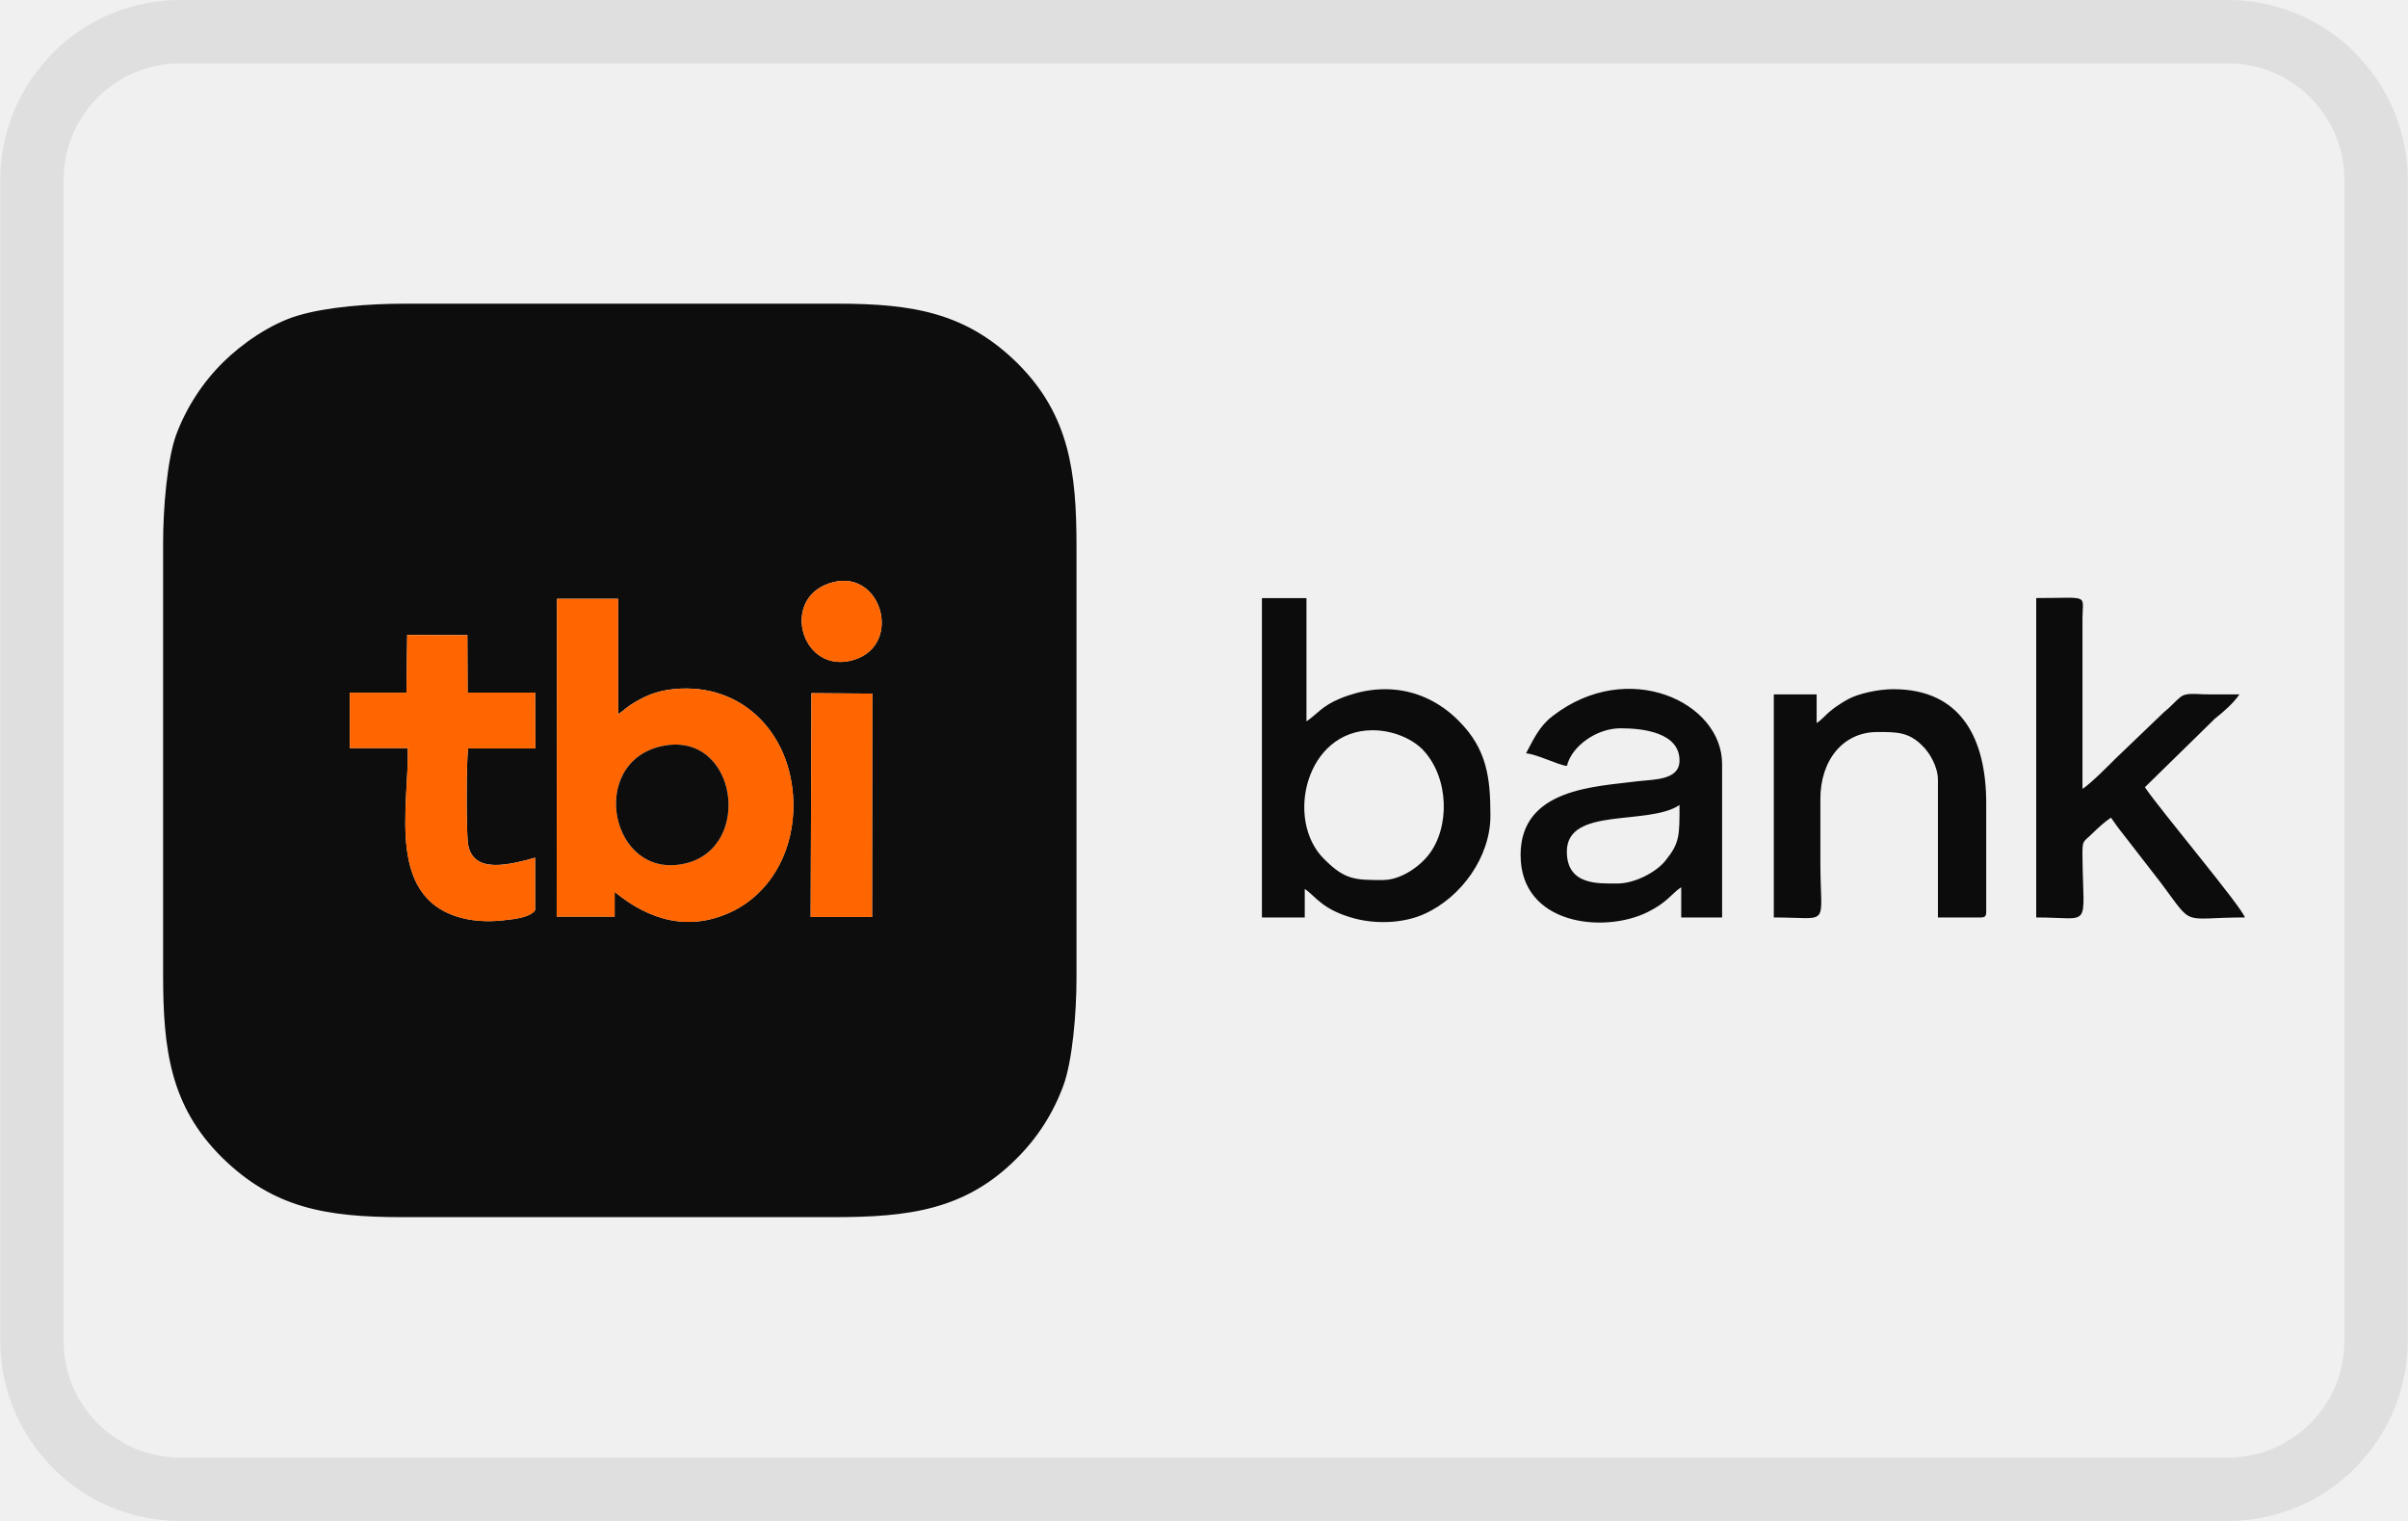
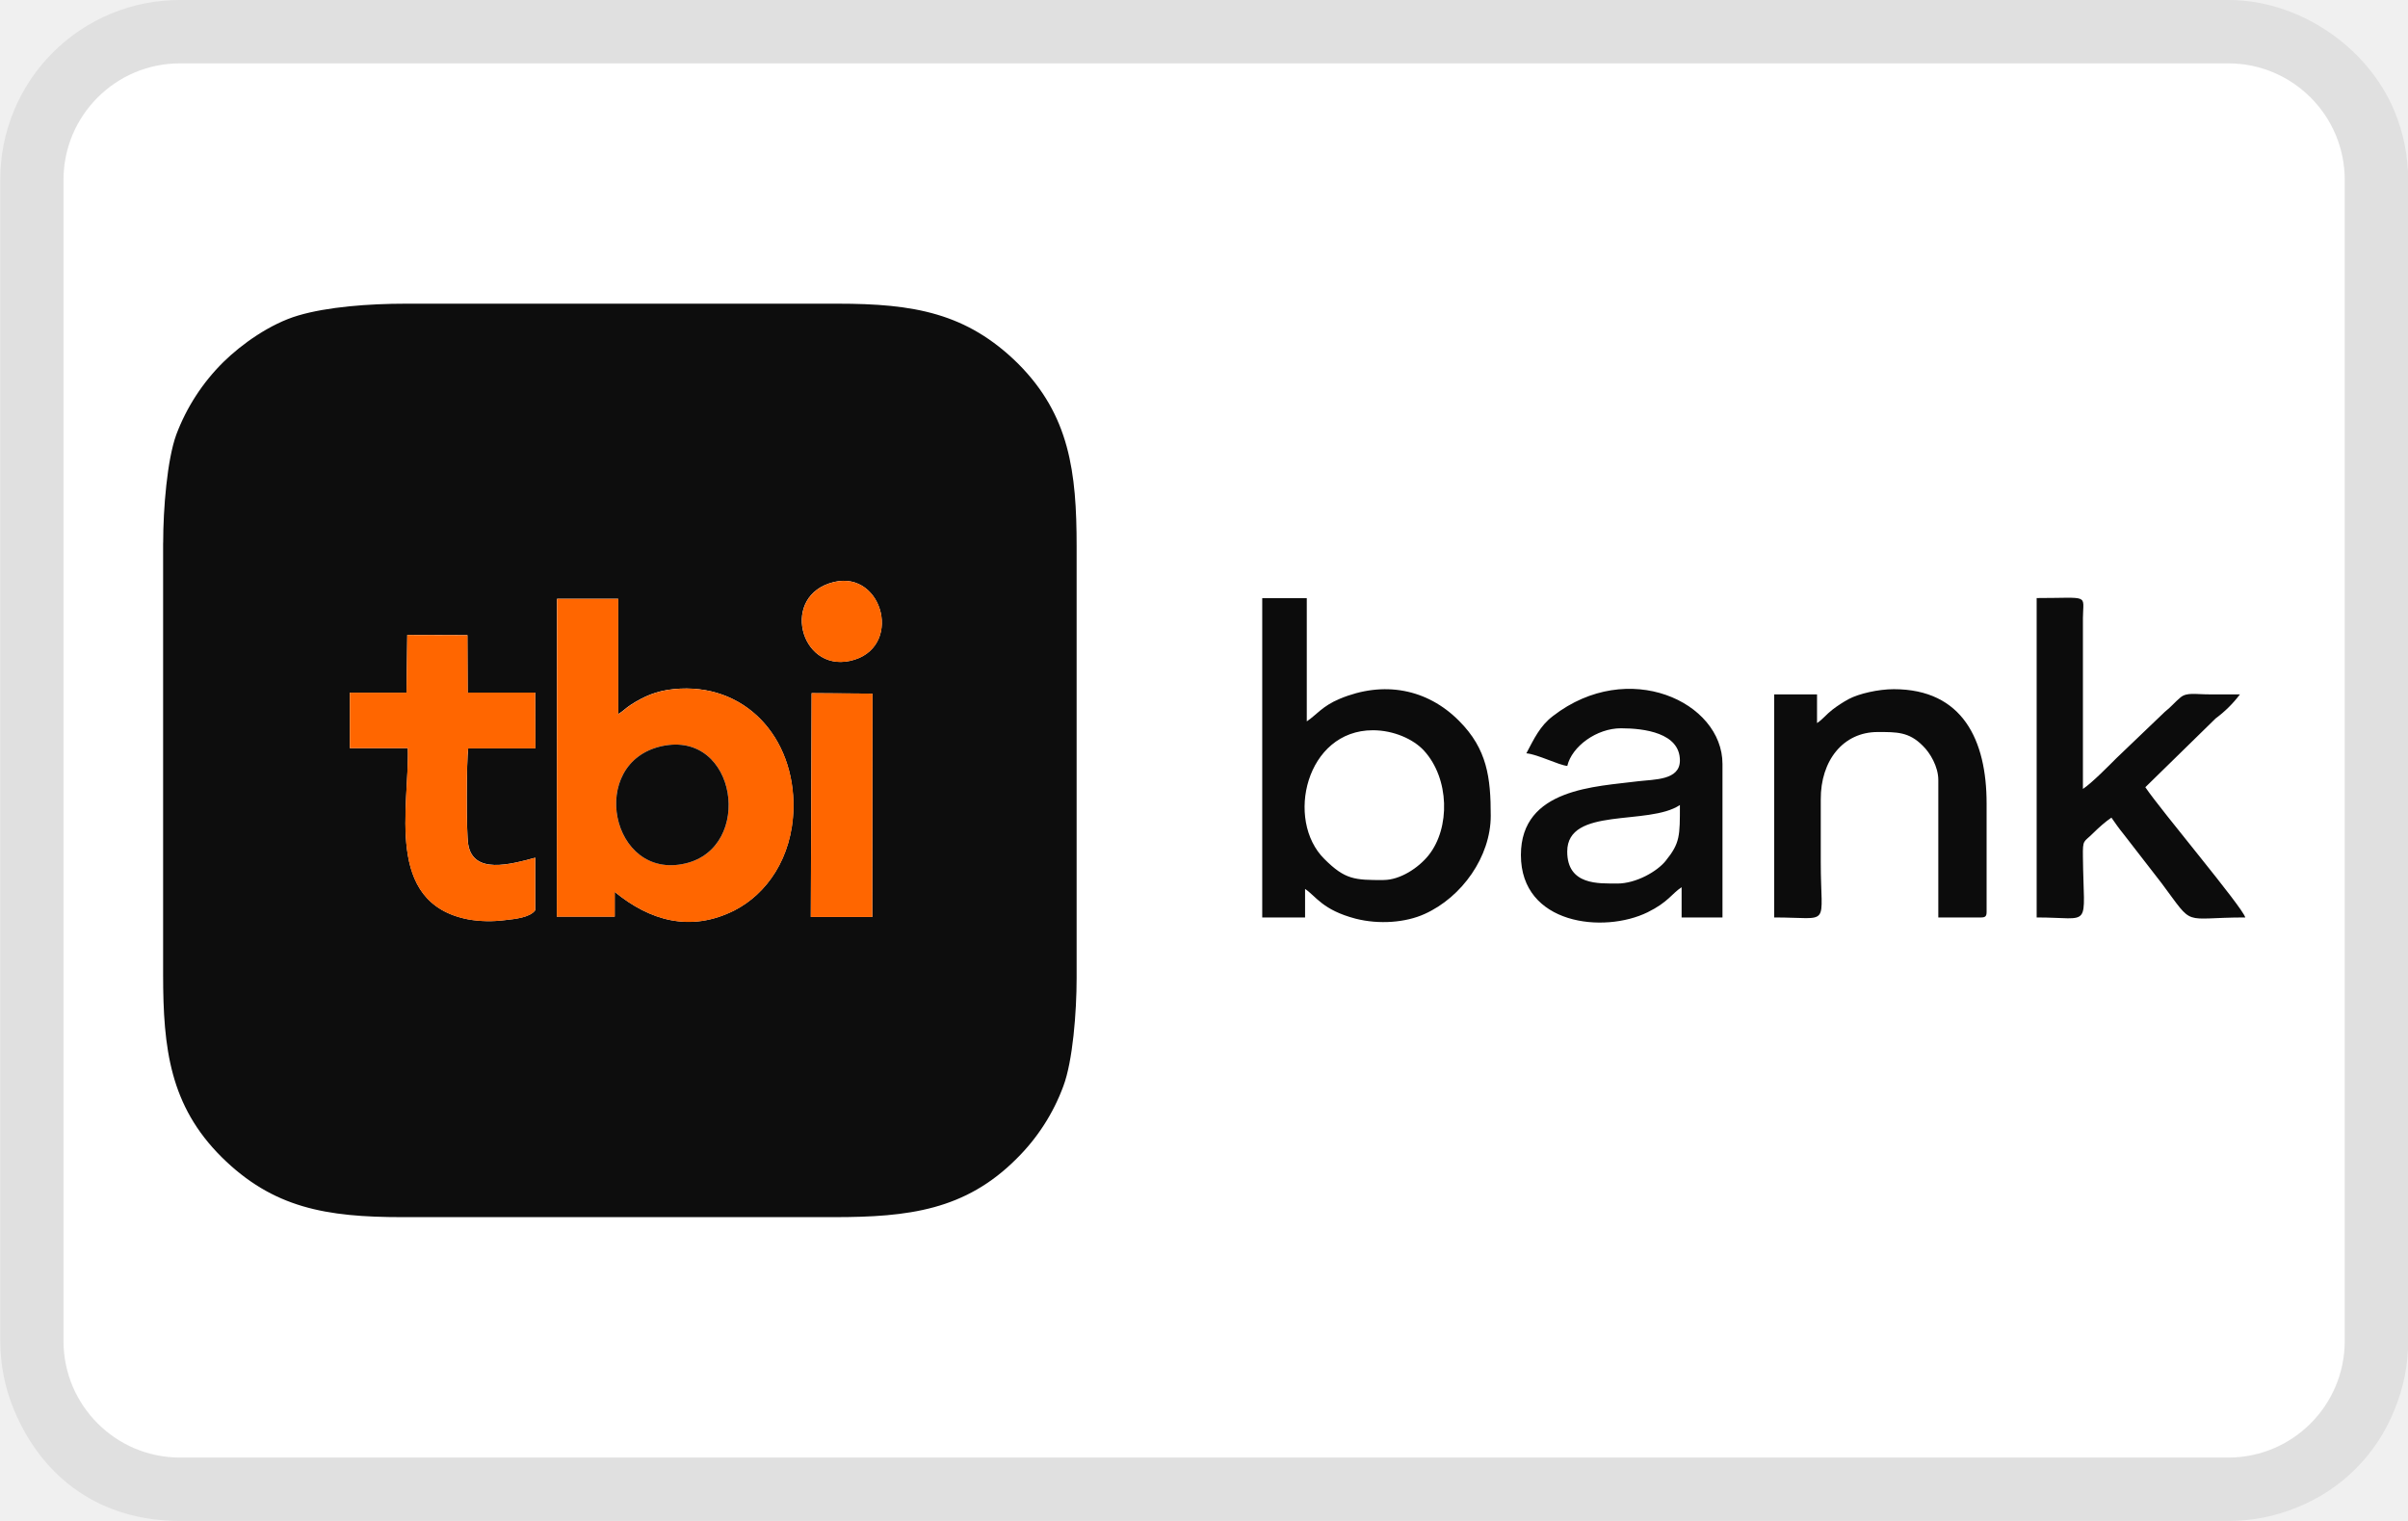
<svg xmlns="http://www.w3.org/2000/svg" role="img" width="38" height="24" viewBox="0 0 38 24" aria-labelledby="pi-tbibank">
-   <path d="m12.805 10.938.96.007-.003 3.524h-.969ZM8.789 9.448h.965v1.82c.07-.039.113-.09.195-.144.211-.137.41-.223.68-.25 1.121-.113 1.914.758 1.89 1.887-.019.777-.425 1.347-.933 1.605-.7.352-1.34.156-1.887-.293v.39h-.914Zm-2.363.57.949.004.004.907h1.066l.004.879H7.387c-.028.187-.032 1.336 0 1.515.078.48.668.317 1.058.211v.828c-.082.117-.328.14-.48.157a1.91 1.91 0 0 1-.578-.012c-1.332-.258-.926-1.785-.953-2.703H5.52v-.875h.894Zm6.656-.812c.816-.281 1.18.957.402 1.203-.82.258-1.18-.941-.402-1.203Zm-10.508-.64v6.812c0 1.172.11 2.07.922 2.879.813.805 1.649.949 2.852.949h6.812c1.172 0 2.07-.11 2.88-.922a3.13 3.13 0 0 0 .737-1.144c.149-.395.211-1.168.211-1.707V8.62c0-1.172-.113-2.066-.922-2.879-.812-.804-1.648-.949-2.851-.949H6.402c-.582 0-1.238.05-1.699.187-.441.13-.89.45-1.18.735a3.19 3.19 0 0 0-.742 1.144c-.144.395-.207 1.168-.207 1.707Zm0 0" style="stroke:none;fill-rule:evenodd;fill:#0d0d0d;fill-opacity:1" />
-   <path d="M10.445 11.773c1.184-.253 1.453 1.598.371 1.852-1.18.277-1.558-1.594-.37-1.852Zm-1.66 2.692H9.7v-.39c.547.448 1.188.644 1.887.292.508-.258.914-.828.934-1.605.023-1.13-.77-2-1.891-1.887-.27.027-.469.113-.68.25-.082.055-.125.105-.195.145V9.45h-.965Zm0 0" style="stroke:none;fill-rule:evenodd;fill:#f60;fill-opacity:1" />
-   <path d="M21.828 13.887c-.453 0-.605-.004-.933-.332-.622-.614-.29-2.032.765-2.032.328 0 .64.141.805.32.406.442.418 1.223.074 1.653-.16.2-.45.39-.71.39Zm-1.914.59h.676v-.45c.172.114.273.332.8.47.368.093.786.062 1.087-.075.59-.266 1.043-.906 1.043-1.55 0-.599-.055-1.052-.5-1.497-.504-.508-1.192-.637-1.883-.348-.274.114-.367.254-.52.356V9.438h-.703ZM32.133 14.477c.89 0 .742.203.73-.957-.004-.282.012-.223.16-.372.086-.085.2-.187.29-.246.062.09.117.168.19.258l.602.777c.528.708.301.54 1.32.54-.042-.16-1.327-1.684-1.577-2.055l1.109-1.086c.133-.102.297-.25.383-.379h-.477c-.23 0-.36-.035-.46.047-.09.074-.141.144-.25.23l-.762.73c-.114.114-.391.395-.528.485V9.75c.004-.383.117-.313-.73-.313ZM25.516 13.941c-.29 0-.79.032-.79-.504 0-.714 1.282-.402 1.778-.734 0 .485.004.598-.223.879-.133.168-.468.36-.765.36Zm-1.434-2.054c.176.015.512.187.645.199.074-.309.464-.594.847-.594.371 0 .93.074.93.508 0 .313-.399.297-.66.328-.657.086-1.848.106-1.848 1.164 0 1.102 1.309 1.242 2 .903.324-.16.379-.293.535-.395v.477h.645v-2.422c0-.98-1.488-1.672-2.672-.758-.207.156-.3.36-.422.59Zm0 0" style="stroke:none;fill-rule:evenodd;fill:#0c0c0c;fill-opacity:1" />
-   <path d="M6.414 10.93H5.52v.875h.914c.027.918-.38 2.445.953 2.703.183.035.39.035.578.012.152-.016.398-.04.48-.157v-.828c-.39.106-.98.27-1.058-.21-.032-.18-.028-1.329 0-1.516h1.062l-.004-.88H7.38l-.004-.906-.95-.003Zm0 0" style="stroke:none;fill-rule:evenodd;fill:#f60;fill-opacity:1" />
-   <path d="M28.668 11.41v-.453h-.676v3.52c.914 0 .735.175.735-.872v-.988c-.004-.617.355-1.066.898-1.066.3 0 .492-.004.71.215.118.113.247.332.247.543v2.168h.676c.066 0 .086-.02.086-.086v-1.715c0-.992-.375-1.801-1.465-1.801-.242 0-.55.07-.711.156a1.95 1.95 0 0 0-.258.168c-.101.078-.148.149-.242.211Zm0 0" style="stroke:none;fill-rule:evenodd;fill:#0c0c0c;fill-opacity:1" />
-   <path d="M12.793 14.469h.969l.004-3.524-.961-.008Zm0 0" style="stroke:none;fill-rule:evenodd;fill:#f60;fill-opacity:1" />
-   <path d="M10.445 11.773c-1.187.258-.808 2.13.371 1.852 1.082-.254.813-2.105-.37-1.852Zm0 0" style="stroke:none;fill-rule:evenodd;fill:#0d0d0d;fill-opacity:1" />
-   <path d="M13.082 9.207c-.777.262-.418 1.461.402 1.203.778-.246.414-1.484-.402-1.203Zm0 0" style="stroke:none;fill-rule:evenodd;fill:#f60;fill-opacity:1" />
-   <path d="M2.836 0h32.328c.781 0 1.488.32 2 .832v.004a2.83 2.83 0 0 1 .832 2v18.328a2.83 2.83 0 0 1-.832 2v.004a2.823 2.823 0 0 1-2 .832H2.836c-.781 0-1.488-.32-2-.832v-.004a2.83 2.83 0 0 1-.832-2V2.836c0-.777.32-1.488.832-2V.832a2.823 2.823 0 0 1 2-.832Zm0 1h32.328c1.008 0 1.832.824 1.832 1.836v18.328A1.838 1.838 0 0 1 35.164 23H2.836a1.838 1.838 0 0 1-1.832-1.836V2.836C1.004 1.824 1.828 1 2.836 1Zm0 0" style="stroke:none;fill-rule:evenodd;fill:#000;fill-opacity:.071" />
+   <path d="M35.167 1H2.833A1.838 1.838 0 001 2.836v18.328A1.84 1.84 0 002.833 23h32.334A1.84 1.84 0 0037 21.164V2.836A1.838 1.838 0 0035.167 1z" fill="#fff" />
+   <path fill-rule="evenodd" clip-rule="evenodd" d="M12.808 10.938l.96.007-.003 3.524h-.97l.013-3.531zM8.79 9.448h.965v1.82c.07-.039.113-.09.195-.144.211-.137.41-.223.68-.25 1.122-.113 1.915.758 1.89 1.887-.018.777-.424 1.347-.932 1.605-.7.352-1.34.156-1.888-.293v.39h-.914l.004-5.015zm-2.363.57l.949.004.004.907h1.066l.004.879H7.389c-.028.187-.032 1.336 0 1.515.078.48.668.317 1.058.211v.828c-.082.117-.328.14-.48.157a1.913 1.913 0 01-.578-.012c-1.333-.258-.926-1.785-.953-2.703H5.52v-.875h.895l.012-.911zm6.657-.812c.816-.281 1.18.957.402 1.203-.82.258-1.18-.941-.402-1.203zm-10.51-.64v6.812c0 1.172.11 2.07.922 2.879.813.805 1.65.949 2.853.949h6.813c1.172 0 2.07-.11 2.88-.922a3.13 3.13 0 00.738-1.144c.149-.395.21-1.168.21-1.707V8.62c0-1.172-.112-2.066-.921-2.879-.813-.804-1.649-.949-2.852-.949H6.404c-.583 0-1.239.05-1.7.187-.44.13-.89.45-1.18.735a3.19 3.19 0 00-.742 1.144c-.144.395-.207 1.168-.207 1.707v.001z" fill="#0D0D0D" />
+   <path fill-rule="evenodd" clip-rule="evenodd" d="M10.447 11.773c1.184-.253 1.453 1.598.371 1.852-1.18.277-1.558-1.594-.37-1.852zm-1.66 2.692h.915v-.39c.547.448 1.188.644 1.887.292.508-.258.914-.828.934-1.605.023-1.13-.77-2-1.89-1.887-.27.027-.47.113-.68.25-.083.055-.126.105-.196.145V9.45h-.965l-.005 5.015z" fill="#F60" />
+   <path fill-rule="evenodd" clip-rule="evenodd" d="M21.833 13.887c-.453 0-.605-.004-.933-.332-.622-.614-.29-2.032.765-2.032.328 0 .64.141.805.32.406.442.418 1.223.074 1.653-.16.2-.45.39-.71.39l-.001.001zm-1.914.59h.676v-.45c.172.114.273.332.8.47.368.093.786.062 1.087-.075.59-.266 1.043-.906 1.043-1.55 0-.599-.055-1.052-.5-1.497-.504-.508-1.192-.637-1.883-.348-.274.114-.367.254-.52.356V9.438h-.703v5.039zm12.221 0c.89 0 .742.203.73-.957-.004-.282.012-.223.16-.372.086-.085.2-.187.29-.246.062.09.117.168.19.258l.602.777c.529.708.301.54 1.32.54-.041-.16-1.327-1.684-1.577-2.055l1.11-1.086a1.86 1.86 0 00.383-.379h-.477c-.23 0-.36-.035-.46.047-.09.074-.142.144-.25.23l-.763.73c-.114.114-.39.395-.528.485V9.75c.004-.383.117-.313-.73-.313v5.04zm-6.618-.536c-.29 0-.79.032-.79-.504 0-.714 1.282-.402 1.778-.734 0 .485.004.598-.223.879-.133.168-.468.36-.765.36v-.001zm-1.435-2.054c.176.015.512.187.646.199.073-.309.464-.594.847-.594.37 0 .93.074.93.508 0 .313-.4.297-.66.328-.657.086-1.849.106-1.849 1.164 0 1.102 1.31 1.242 2 .903.325-.16.38-.293.536-.395v.477h.645v-2.422c0-.98-1.488-1.672-2.673-.758-.207.156-.3.36-.422.59z" fill="#0C0C0C" />
+   <path fill-rule="evenodd" clip-rule="evenodd" d="M6.415 10.93h-.894v.875h.914c.027.918-.38 2.445.953 2.703.183.035.39.035.578.012.152-.016.398-.04.48-.157v-.828c-.39.106-.98.27-1.058-.21-.032-.18-.028-1.329 0-1.516H8.45l-.004-.88H7.381l-.004-.906-.95-.003-.012.91z" fill="#F60" />
+   <path fill-rule="evenodd" clip-rule="evenodd" d="M28.674 11.41v-.453h-.676v3.52c.914 0 .735.175.735-.872v-.988c-.004-.617.355-1.066.898-1.066.3 0 .492-.004.71.215.118.113.247.332.247.543v2.168h.676c.066 0 .086-.02.086-.086v-1.715c0-.992-.375-1.801-1.465-1.801-.242 0-.55.07-.711.156a1.96 1.96 0 00-.258.168c-.101.078-.148.149-.242.211z" fill="#0C0C0C" />
+   <path fill-rule="evenodd" clip-rule="evenodd" d="M12.796 14.469h.969l.004-3.524-.961-.008-.012 3.532z" fill="#F60" />
+   <path fill-rule="evenodd" clip-rule="evenodd" d="M10.447 11.773c-1.187.258-.808 2.13.37 1.852 1.083-.254.814-2.105-.37-1.852z" fill="#0D0D0D" />
+   <path fill-rule="evenodd" clip-rule="evenodd" d="M13.085 9.207c-.777.262-.418 1.461.402 1.203.778-.246.414-1.484-.402-1.203z" fill="#F60" />
+   <path fill-rule="evenodd" clip-rule="evenodd" d="M2.837 0H35.17c1.101 0 2.19.728 2.616 1.753.143.343.216.711.217 1.083v18.328c0 .372-.074.74-.217 1.083a2.75 2.75 0 01-1.532 1.537A2.826 2.826 0 0135.17 24H2.837c-1.23 0-2.159-.654-2.616-1.753a2.83 2.83 0 01-.217-1.083V2.836A2.831 2.831 0 012.837 0zm0 1H35.17c1.008 0 1.833.824 1.833 1.836v18.328A1.838 1.838 0 0135.17 23H2.837a1.839 1.839 0 01-1.833-1.836V2.836C1.004 1.824 1.828 1 2.837 1z" fill="#000" fill-opacity=".07" />
</svg>
